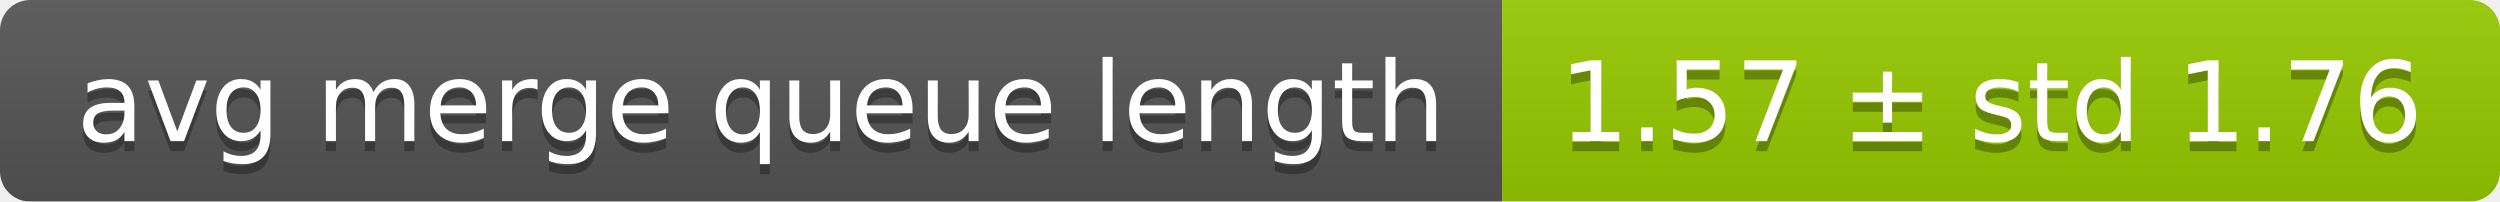
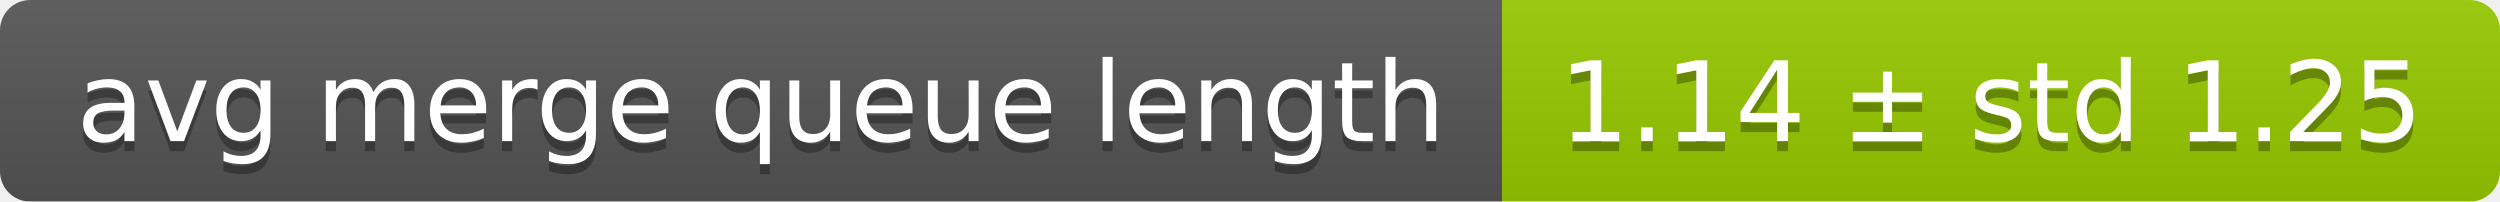
<svg xmlns="http://www.w3.org/2000/svg" width="248" height="20">
  <linearGradient id="smooth" x2="0" y2="100%">
    <stop offset="0" stop-color="#bbb" stop-opacity=".1" />
    <stop offset="1" stop-opacity=".1" />
  </linearGradient>
  <mask id="round">
    <rect width="248" height="20" rx="3" fill="#fff" />
  </mask>
  <g mask="url(#round)">
    <rect width="149" height="20" fill="#555" />
    <rect x="149" width="99" height="20" fill="#97ca00" />
    <rect width="248" height="20" fill="url(#smooth)" />
  </g>
  <g fill="#fff" text-anchor="middle" font-family="DejaVu Sans,Verdana,Geneva,sans-serif" font-size="11">
    <text x="75.5" y="15" fill="#010101" fill-opacity=".3">avg merge queue length</text>
    <text x="75.5" y="14">avg merge queue length</text>
-     <text x="197.5" y="15" fill="#010101" fill-opacity=".3">1.57 ± std 1.76</text>
-     <text x="197.5" y="14">1.57 ± std 1.76</text>
+     <text x="197.5" y="15" fill="#010101" fill-opacity=".3">1.14 ± std 1.25</text>
+     <text x="197.5" y="14">1.14 ± std 1.25</text>
  </g>
</svg>
